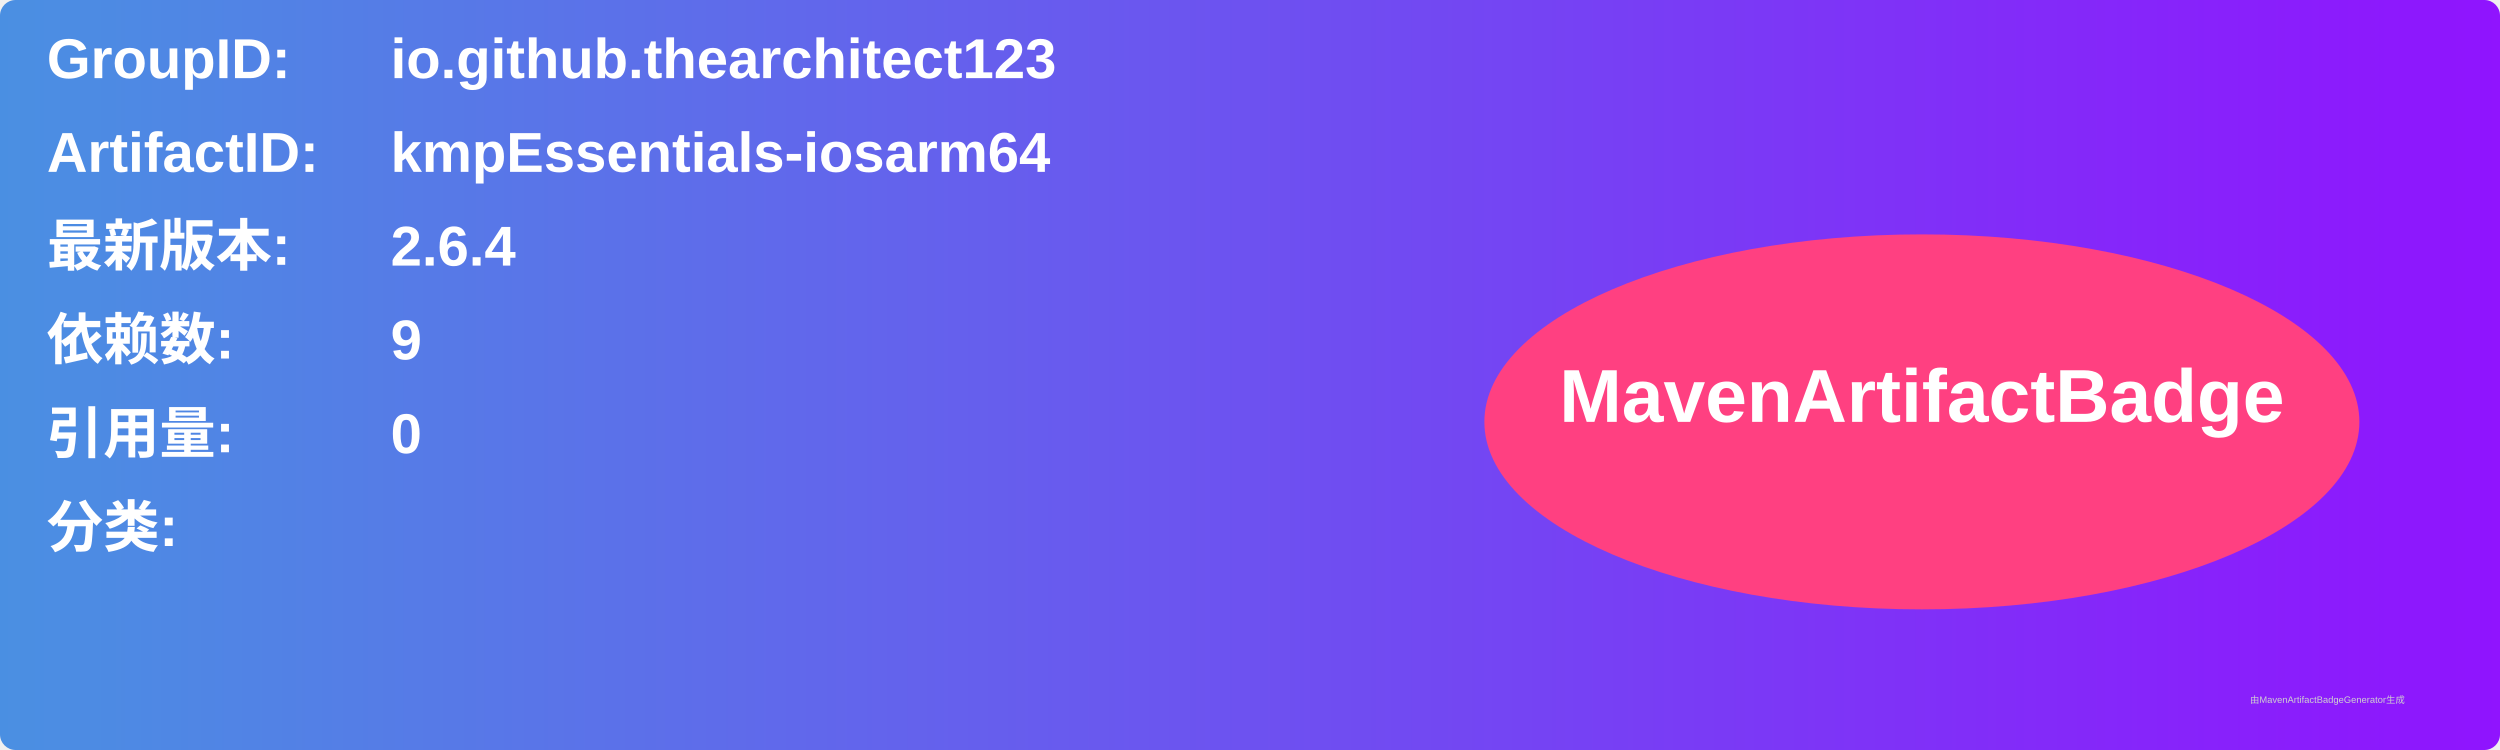
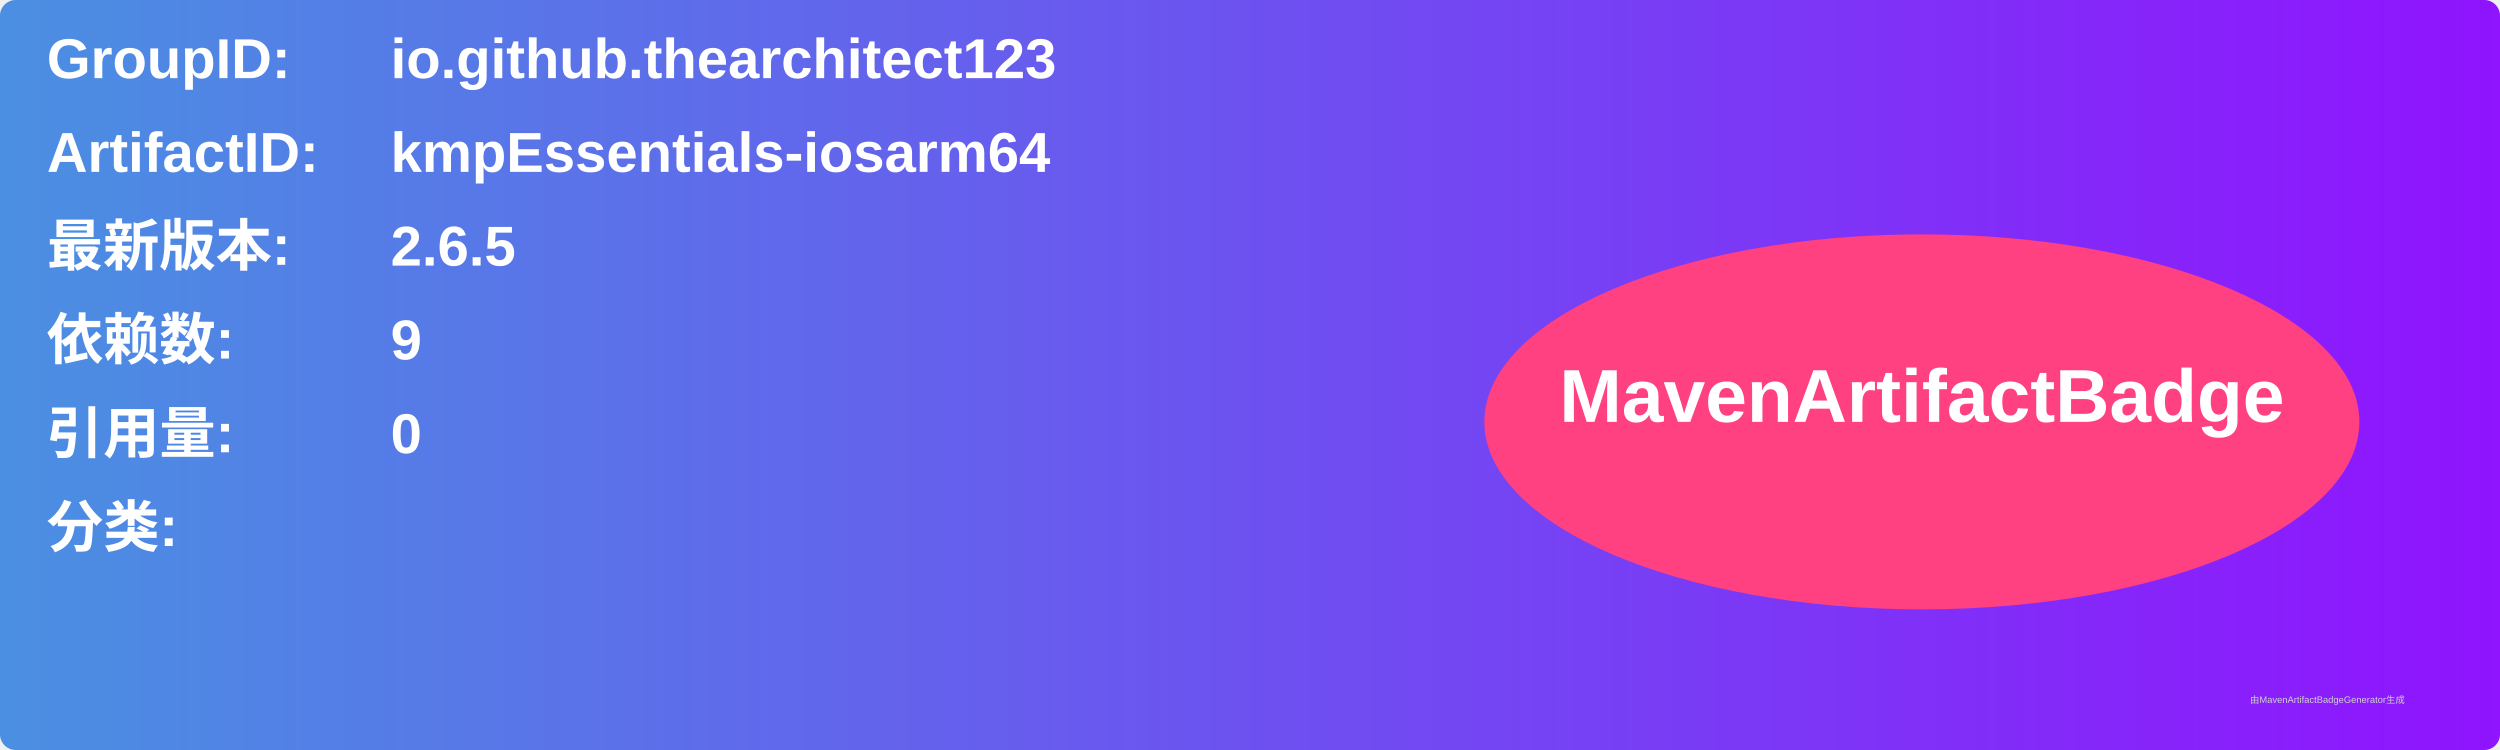
<svg xmlns="http://www.w3.org/2000/svg" width="800" height="240" viewBox="0 0 800 240">
  <linearGradient id="grad" x1="0%" y1="0%" x2="100%" y2="0%">
    <stop offset="0%" stop-color="#4a90e2" />
    <stop offset="100%" stop-color="#9013fe" />
  </linearGradient>
  <rect width="100%" height="100%" rx="5" ry="5" fill="url(#grad)" />
  <g transform="translate(15, 15)">
    <text x="0" y="10" font-family="Arial" font-size="18" fill="white" font-weight="bold" width="260">GroupID:</text>
    <text x="110" y="10" font-family="Arial" font-size="18" fill="white" font-weight="bold" width="460">io.github.thearchitect123</text>
    <text x="0" y="40" font-family="Arial" font-size="18" fill="white" font-weight="bold" width="260">ArtifactID:</text>
    <text x="110" y="40" font-family="Arial" font-size="18" fill="white" font-weight="bold" width="460">kmpEssentials-iosarm64</text>
    <text x="0" y="70" font-family="Arial" font-size="18" fill="white" font-weight="bold">最新版本:</text>
    <text x="110" y="70" font-family="Arial" font-size="18" fill="white" font-weight="bold">
-       <tspan font-weight="bold">2.6.4</tspan>
+       <tspan font-weight="bold">2.6.5</tspan>
    </text>
    <text x="0" y="100" font-family="Arial" font-size="18" fill="white" font-weight="bold">依赖数: </text>
    <text x="110" y="100" font-family="Arial" font-size="18" fill="white">
      <tspan font-weight="bold">9</tspan>
    </text>
    <text x="0" y="130" font-family="Arial" font-size="18" fill="white" font-weight="bold">引用量: </text>
    <text x="110" y="130" font-family="Arial" font-size="18" fill="white">
      <tspan font-weight="bold">0</tspan>
    </text>
    <text x="0" y="160" font-family="Arial" font-size="18" fill="white" font-weight="bold">分类:</text>
    <text x="10" y="190" font-family="Arial" font-size="10" fill="white">
      <tspan font-weight="bold" />
    </text>
    <ellipse cx="600" cy="120" rx="140" ry="60" fill="#ff4081" />
    <text x="600" y="120" text-anchor="middle" font-family="Arial" font-size="24" fill="white" font-weight="bold">MavenArtifactBadge</text>
  </g>
  <text x="720" y="225" font-family="Arial" font-size="3" fill="#d0d0d0">由MavenArtifactBadgeGenerator生成</text>
</svg>
